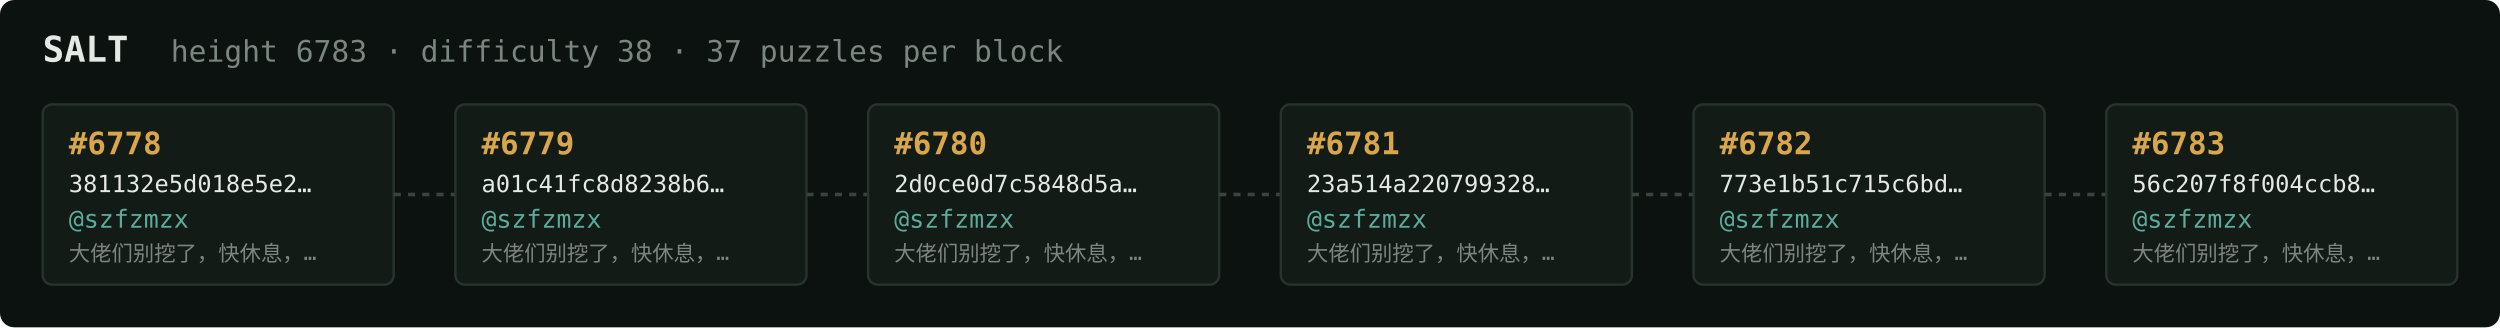
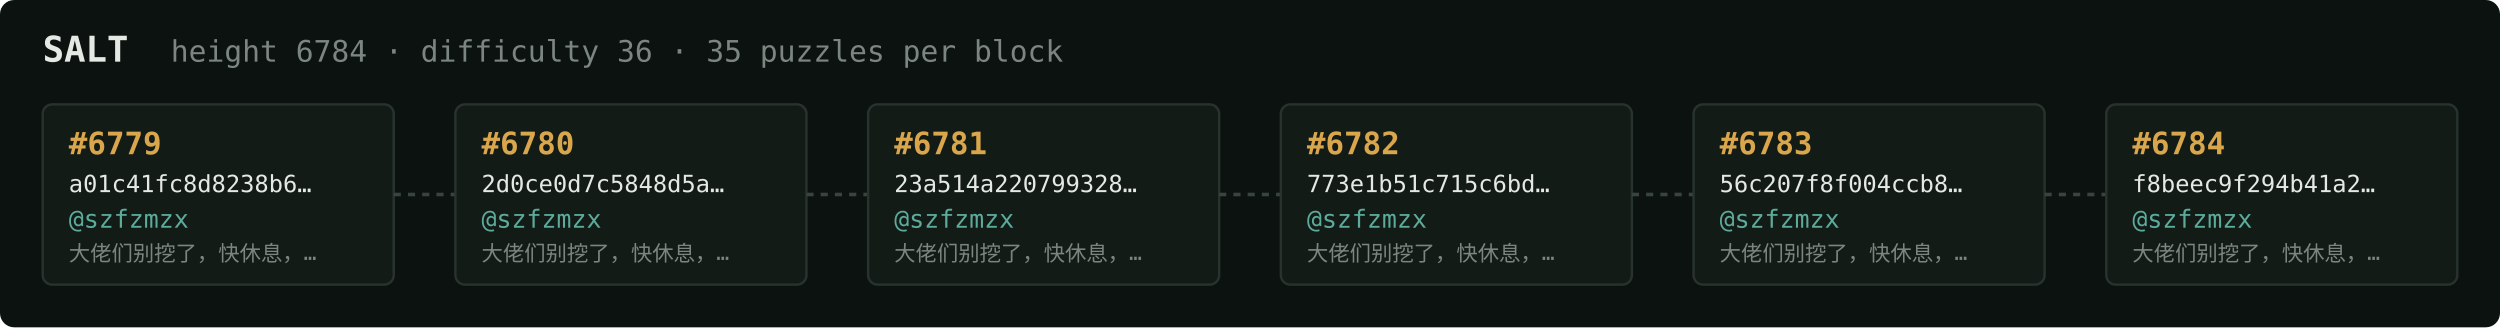
<svg xmlns="http://www.w3.org/2000/svg" width="1054" height="138" viewBox="0 0 1054 138" font-family="ui-monospace,SFMono-Regular,Menlo,monospace">
  <rect fill="#0c1210" width="1054" height="138" rx="6" />
  <text x="18" y="26" fill="#e5e9e3" font-size="15" font-weight="700">SALT</text>
-   <text x="72" y="26" fill="#7a867f" font-size="12.5">height 6783 · difficulty 38 · 37 puzzles per block</text>
+   <text x="72" y="26" fill="#7a867f" font-size="12.5">height 6784 · difficulty 36 · 35 puzzles per block</text>
  <rect x="18" y="44" width="148" height="76" rx="4" fill="#131b17" stroke="#28332e" stroke-width="1" />
-   <text x="29" y="65" fill="#d9a64c" font-size="13" font-weight="700">#6778</text>
-   <text x="29" y="81" fill="#e5e9e3" font-size="10">381132e5d018e5e2…</text>
+   <text x="29" y="65" fill="#d9a64c" font-size="13" font-weight="700">#6779</text>
+   <text x="29" y="81" fill="#e5e9e3" font-size="10">a01c41fc8d8238b6…</text>
  <text x="29" y="96" fill="#5cab9b" font-size="10.5">@szfzmzx</text>
  <text x="29" y="110" fill="#7a867f" font-size="9">大佬们别挖了，快休息，…</text>
  <line x1="166" y1="82.0" x2="192" y2="82.0" stroke="#38443e" stroke-width="1.5" stroke-dasharray="3 3" />
  <rect x="192" y="44" width="148" height="76" rx="4" fill="#131b17" stroke="#28332e" stroke-width="1" />
-   <text x="203" y="65" fill="#d9a64c" font-size="13" font-weight="700">#6779</text>
-   <text x="203" y="81" fill="#e5e9e3" font-size="10">a01c41fc8d8238b6…</text>
+   <text x="203" y="65" fill="#d9a64c" font-size="13" font-weight="700">#6780</text>
+   <text x="203" y="81" fill="#e5e9e3" font-size="10">2d0ce0d7c5848d5a…</text>
  <text x="203" y="96" fill="#5cab9b" font-size="10.5">@szfzmzx</text>
  <text x="203" y="110" fill="#7a867f" font-size="9">大佬们别挖了，快休息，…</text>
  <line x1="340" y1="82.0" x2="366" y2="82.0" stroke="#38443e" stroke-width="1.5" stroke-dasharray="3 3" />
  <rect x="366" y="44" width="148" height="76" rx="4" fill="#131b17" stroke="#28332e" stroke-width="1" />
-   <text x="377" y="65" fill="#d9a64c" font-size="13" font-weight="700">#6780</text>
-   <text x="377" y="81" fill="#e5e9e3" font-size="10">2d0ce0d7c5848d5a…</text>
+   <text x="377" y="65" fill="#d9a64c" font-size="13" font-weight="700">#6781</text>
+   <text x="377" y="81" fill="#e5e9e3" font-size="10">23a514a220799328…</text>
  <text x="377" y="96" fill="#5cab9b" font-size="10.5">@szfzmzx</text>
  <text x="377" y="110" fill="#7a867f" font-size="9">大佬们别挖了，快休息，…</text>
  <line x1="514" y1="82.0" x2="540" y2="82.0" stroke="#38443e" stroke-width="1.5" stroke-dasharray="3 3" />
  <rect x="540" y="44" width="148" height="76" rx="4" fill="#131b17" stroke="#28332e" stroke-width="1" />
-   <text x="551" y="65" fill="#d9a64c" font-size="13" font-weight="700">#6781</text>
-   <text x="551" y="81" fill="#e5e9e3" font-size="10">23a514a220799328…</text>
+   <text x="551" y="65" fill="#d9a64c" font-size="13" font-weight="700">#6782</text>
+   <text x="551" y="81" fill="#e5e9e3" font-size="10">773e1b51c715c6bd…</text>
  <text x="551" y="96" fill="#5cab9b" font-size="10.5">@szfzmzx</text>
  <text x="551" y="110" fill="#7a867f" font-size="9">大佬们别挖了，快休息，…</text>
  <line x1="688" y1="82.0" x2="714" y2="82.0" stroke="#38443e" stroke-width="1.5" stroke-dasharray="3 3" />
  <rect x="714" y="44" width="148" height="76" rx="4" fill="#131b17" stroke="#28332e" stroke-width="1" />
-   <text x="725" y="65" fill="#d9a64c" font-size="13" font-weight="700">#6782</text>
-   <text x="725" y="81" fill="#e5e9e3" font-size="10">773e1b51c715c6bd…</text>
+   <text x="725" y="65" fill="#d9a64c" font-size="13" font-weight="700">#6783</text>
+   <text x="725" y="81" fill="#e5e9e3" font-size="10">56c207f8f004ccb8…</text>
  <text x="725" y="96" fill="#5cab9b" font-size="10.5">@szfzmzx</text>
  <text x="725" y="110" fill="#7a867f" font-size="9">大佬们别挖了，快休息，…</text>
  <line x1="862" y1="82.0" x2="888" y2="82.0" stroke="#38443e" stroke-width="1.5" stroke-dasharray="3 3" />
  <rect x="888" y="44" width="148" height="76" rx="4" fill="#131b17" stroke="#28332e" stroke-width="1" />
-   <text x="899" y="65" fill="#d9a64c" font-size="13" font-weight="700">#6783</text>
-   <text x="899" y="81" fill="#e5e9e3" font-size="10">56c207f8f004ccb8…</text>
+   <text x="899" y="65" fill="#d9a64c" font-size="13" font-weight="700">#6784</text>
+   <text x="899" y="81" fill="#e5e9e3" font-size="10">f8beec9f294b41a2…</text>
  <text x="899" y="96" fill="#5cab9b" font-size="10.5">@szfzmzx</text>
  <text x="899" y="110" fill="#7a867f" font-size="9">大佬们别挖了，快休息，…</text>
</svg>
